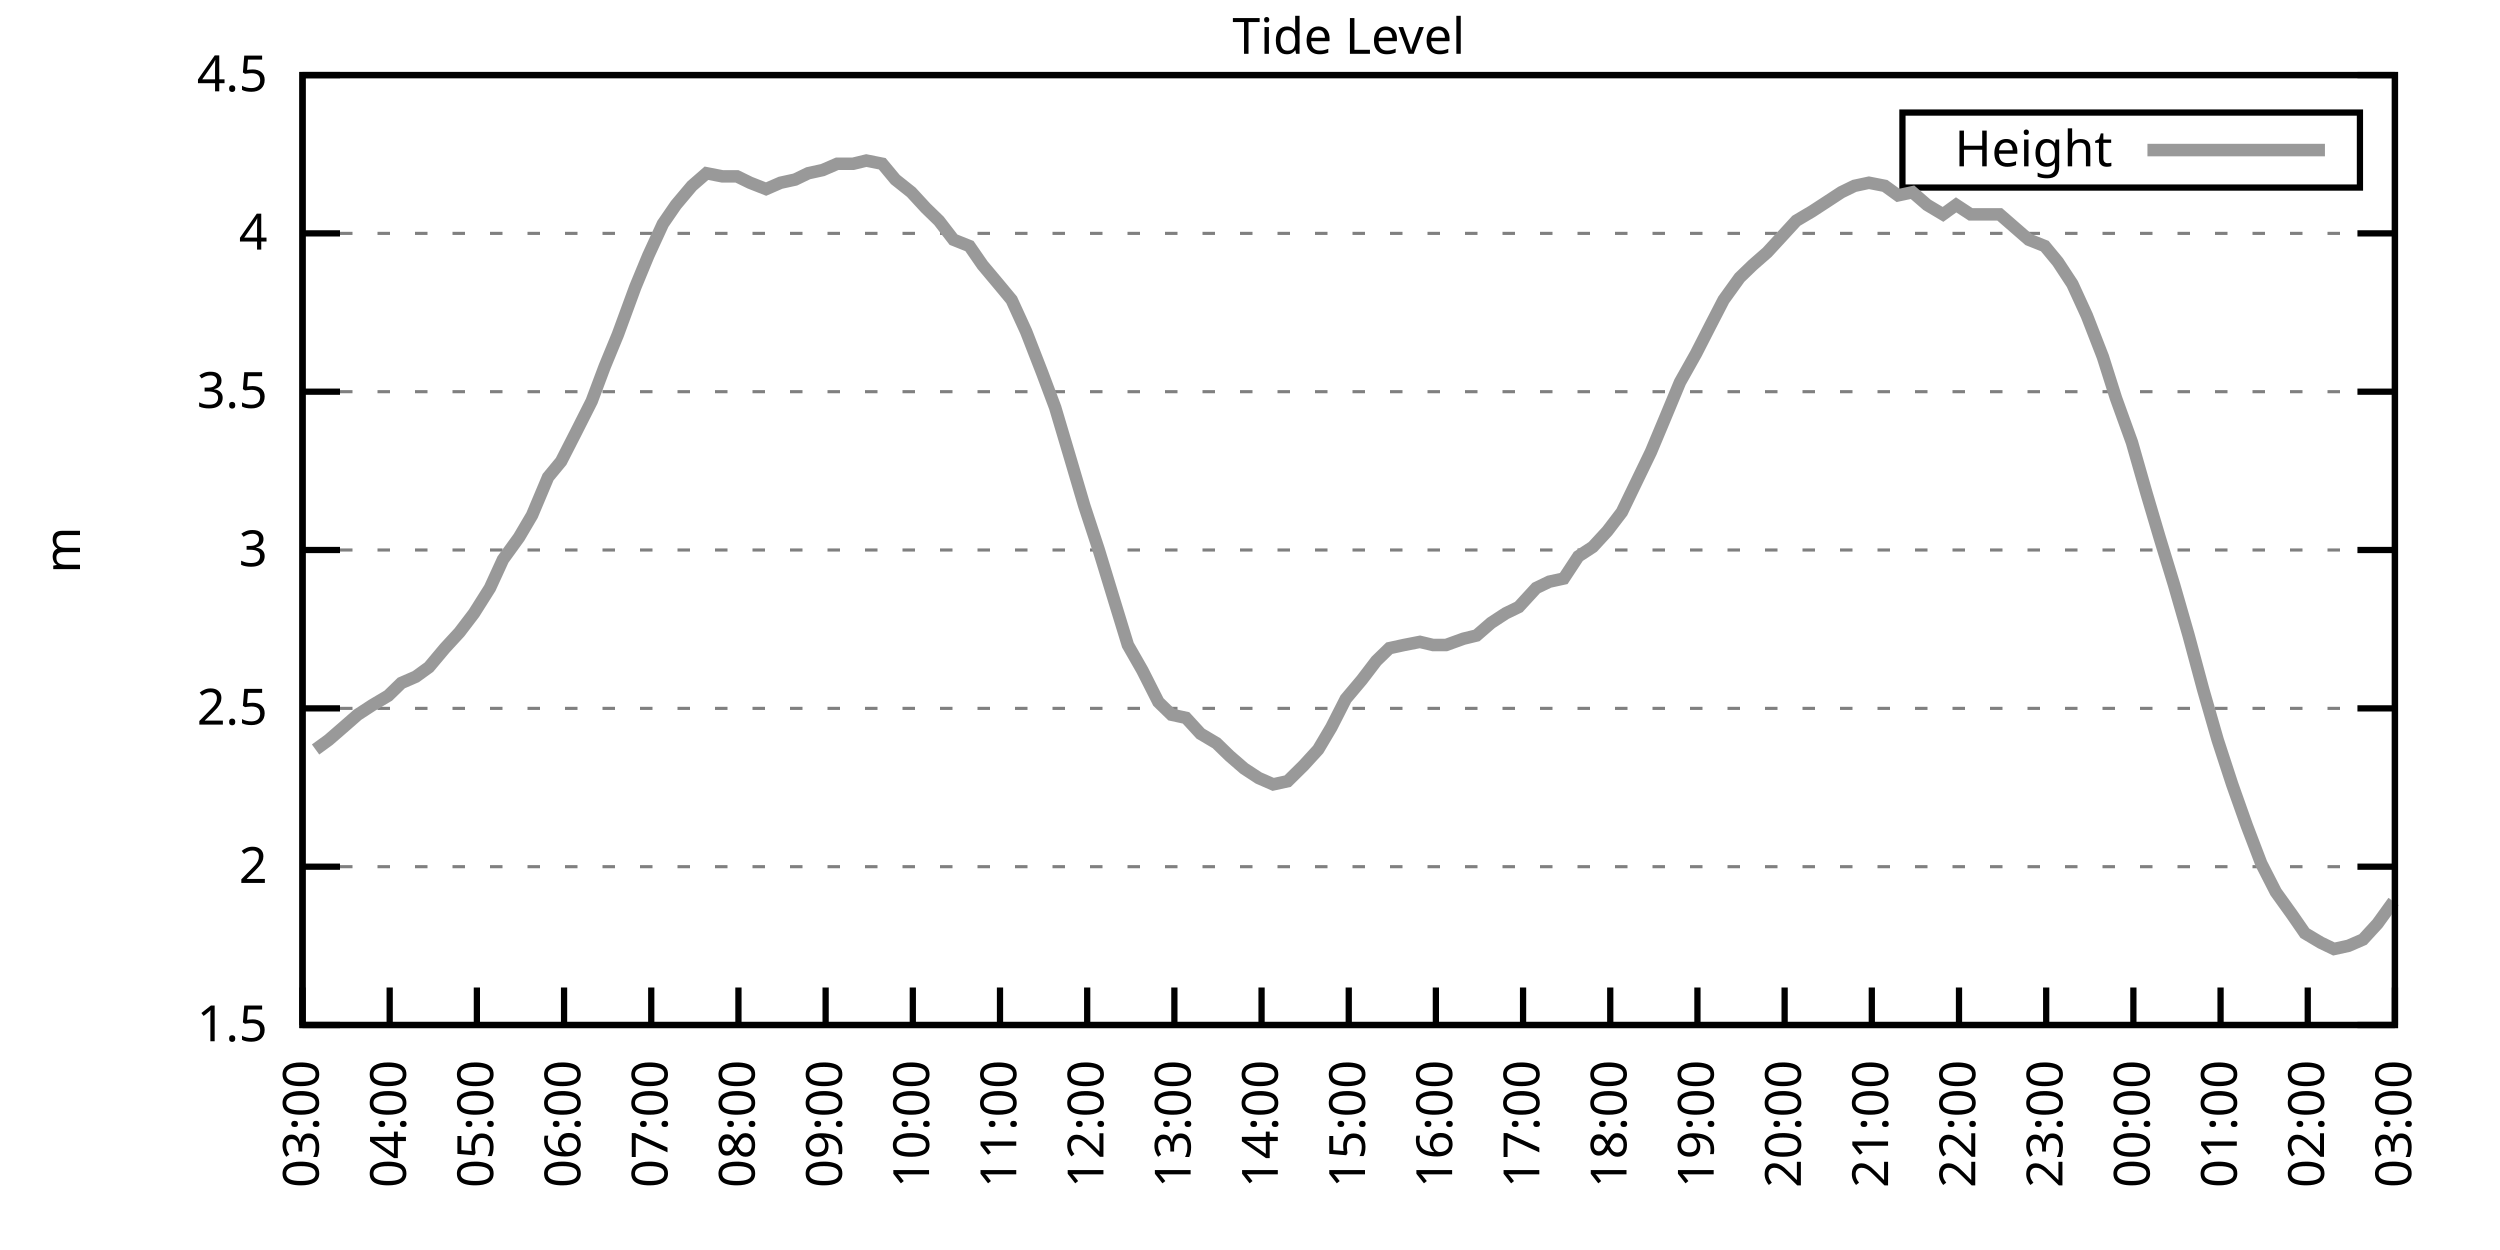
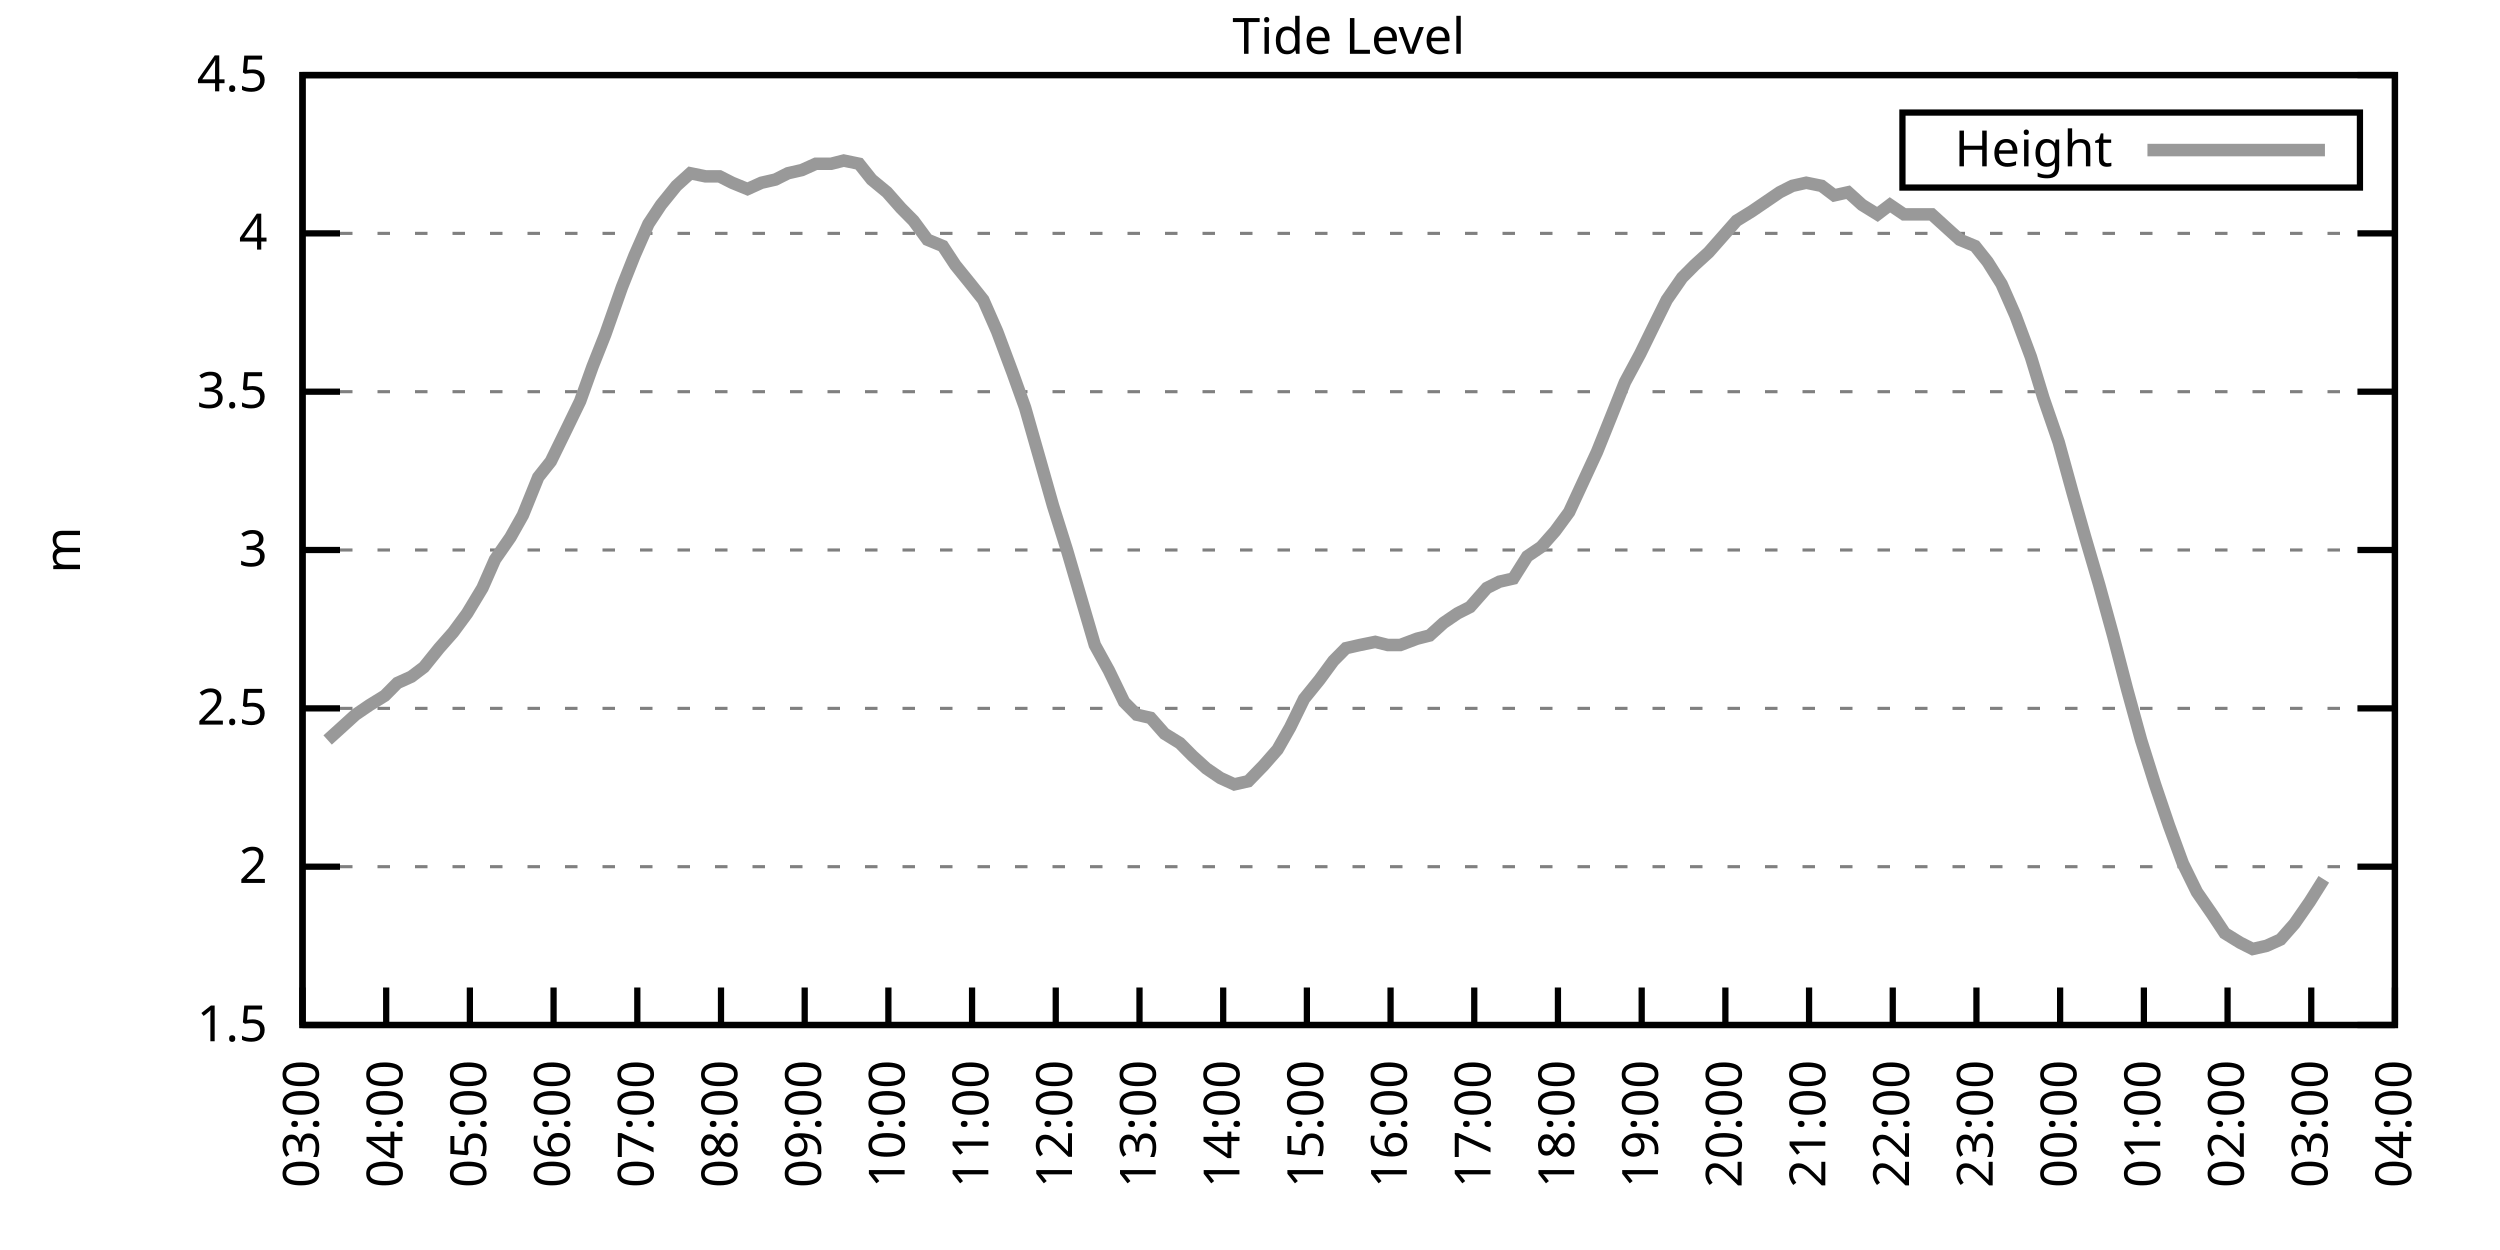
<svg xmlns="http://www.w3.org/2000/svg" xmlns:xlink="http://www.w3.org/1999/xlink" width="400" height="200" viewBox="0 0 400 200">
  <g id="gnuplot_canvas">
    <rect x="0" y="0" width="400" height="200" fill="none" />
    <defs>
      <circle id="gpDot" r="0.5" stroke-width="0.5" stroke="currentColor" />
      <path id="gpPt0" stroke-width="0.333" stroke="currentColor" d="M-1,0 h2 M0,-1 v2" />
      <path id="gpPt1" stroke-width="0.333" stroke="currentColor" d="M-1,-1 L1,1 M1,-1 L-1,1" />
      <path id="gpPt2" stroke-width="0.333" stroke="currentColor" d="M-1,0 L1,0 M0,-1 L0,1 M-1,-1 L1,1 M-1,1 L1,-1" />
      <rect id="gpPt3" stroke-width="0.333" stroke="currentColor" x="-1" y="-1" width="2" height="2" />
      <rect id="gpPt4" stroke-width="0.333" stroke="currentColor" fill="currentColor" x="-1" y="-1" width="2" height="2" />
      <circle id="gpPt5" stroke-width="0.333" stroke="currentColor" cx="0" cy="0" r="1" />
      <use xlink:href="#gpPt5" id="gpPt6" fill="currentColor" stroke="none" />
      <path id="gpPt7" stroke-width="0.333" stroke="currentColor" d="M0,-1.33 L-1.33,0.67 L1.33,0.67 z" />
      <use xlink:href="#gpPt7" id="gpPt8" fill="currentColor" stroke="none" />
      <use xlink:href="#gpPt7" id="gpPt9" stroke="currentColor" transform="rotate(180)" />
      <use xlink:href="#gpPt9" id="gpPt10" fill="currentColor" stroke="none" />
      <use xlink:href="#gpPt3" id="gpPt11" stroke="currentColor" transform="rotate(45)" />
      <use xlink:href="#gpPt11" id="gpPt12" fill="currentColor" stroke="none" />
      <path id="gpPt13" stroke-width="0.333" stroke="currentColor" d="M0,1.330 L1.265,0.411 L0.782,-1.067 L-0.782,-1.076 L-1.265,0.411 z" />
      <use xlink:href="#gpPt13" id="gpPt14" fill="currentColor" stroke="none" />
      <filter id="textbox" filterUnits="objectBoundingBox" x="0" y="0" height="1" width="1">
        <feFlood flood-color="white" flood-opacity="1" result="bgnd" />
        <feComposite in="SourceGraphic" in2="bgnd" operator="atop" />
      </filter>
      <filter id="greybox" filterUnits="objectBoundingBox" x="0" y="0" height="1" width="1">
        <feFlood flood-color="lightgrey" flood-opacity="1" result="grey" />
        <feComposite in="SourceGraphic" in2="grey" operator="atop" />
      </filter>
    </defs>
    <g fill="none" color="white" stroke="currentColor" stroke-width="1.00" stroke-linecap="butt" stroke-linejoin="miter">
</g>
    <g fill="none" color="black" stroke="currentColor" stroke-width="1.00" stroke-linecap="butt" stroke-linejoin="miter">
      <g stroke="none" shape-rendering="crispEdges">
        <polygon fill="rgb(255, 255, 255)" points="48.40,164.00 383.18,164.00 383.18,12.02 48.40,12.02 " />
      </g>
    </g>
    <g fill="none" color="black" stroke="currentColor" stroke-width="1.00" stroke-linecap="butt" stroke-linejoin="miter">
</g>
    <g fill="none" color="black" stroke="black" stroke-width="0.50" stroke-linecap="butt" stroke-linejoin="miter">
</g>
    <g fill="none" color="gray" stroke="currentColor" stroke-width="0.50" stroke-linecap="butt" stroke-linejoin="miter">
      <path stroke="gray" stroke-dasharray="2,4" class="gridline" d="M48.40,164.00 L383.19,164.00  " />
    </g>
    <g fill="none" color="gray" stroke="gray" stroke-width="1.00" stroke-linecap="butt" stroke-linejoin="miter">
</g>
    <g fill="none" color="black" stroke="currentColor" stroke-width="1.00" stroke-linecap="butt" stroke-linejoin="miter">
      <path stroke="black" d="M48.40,164.00 L54.40,164.00 M383.19,164.00 L377.19,164.00  " />
      <g transform="translate(42.80,166.60)" stroke="none" fill="black" font-family="Sans" font-size="8.00" text-anchor="end">
        <text>
          <tspan font-family="Sans"> 1.5</tspan>
        </text>
      </g>
    </g>
    <g fill="none" color="black" stroke="currentColor" stroke-width="1.00" stroke-linecap="butt" stroke-linejoin="miter">
</g>
    <g fill="none" color="black" stroke="black" stroke-width="0.50" stroke-linecap="butt" stroke-linejoin="miter">
</g>
    <g fill="none" color="gray" stroke="currentColor" stroke-width="0.50" stroke-linecap="butt" stroke-linejoin="miter">
      <path stroke="gray" stroke-dasharray="2,4" class="gridline" d="M48.40,138.67 L383.19,138.67  " />
    </g>
    <g fill="none" color="gray" stroke="gray" stroke-width="1.00" stroke-linecap="butt" stroke-linejoin="miter">
</g>
    <g fill="none" color="black" stroke="currentColor" stroke-width="1.00" stroke-linecap="butt" stroke-linejoin="miter">
      <path stroke="black" d="M48.40,138.67 L54.40,138.67 M383.19,138.67 L377.19,138.67  " />
      <g transform="translate(42.80,141.27)" stroke="none" fill="black" font-family="Sans" font-size="8.00" text-anchor="end">
        <text>
          <tspan font-family="Sans"> 2</tspan>
        </text>
      </g>
    </g>
    <g fill="none" color="black" stroke="currentColor" stroke-width="1.00" stroke-linecap="butt" stroke-linejoin="miter">
</g>
    <g fill="none" color="black" stroke="black" stroke-width="0.50" stroke-linecap="butt" stroke-linejoin="miter">
</g>
    <g fill="none" color="gray" stroke="currentColor" stroke-width="0.50" stroke-linecap="butt" stroke-linejoin="miter">
      <path stroke="gray" stroke-dasharray="2,4" class="gridline" d="M48.40,113.34 L383.19,113.34  " />
    </g>
    <g fill="none" color="gray" stroke="gray" stroke-width="1.00" stroke-linecap="butt" stroke-linejoin="miter">
</g>
    <g fill="none" color="black" stroke="currentColor" stroke-width="1.00" stroke-linecap="butt" stroke-linejoin="miter">
      <path stroke="black" d="M48.40,113.34 L54.40,113.34 M383.19,113.34 L377.19,113.34  " />
      <g transform="translate(42.80,115.94)" stroke="none" fill="black" font-family="Sans" font-size="8.00" text-anchor="end">
        <text>
          <tspan font-family="Sans"> 2.5</tspan>
        </text>
      </g>
    </g>
    <g fill="none" color="black" stroke="currentColor" stroke-width="1.00" stroke-linecap="butt" stroke-linejoin="miter">
</g>
    <g fill="none" color="black" stroke="black" stroke-width="0.50" stroke-linecap="butt" stroke-linejoin="miter">
</g>
    <g fill="none" color="gray" stroke="currentColor" stroke-width="0.50" stroke-linecap="butt" stroke-linejoin="miter">
      <path stroke="gray" stroke-dasharray="2,4" class="gridline" d="M48.40,88.00 L383.19,88.00  " />
    </g>
    <g fill="none" color="gray" stroke="gray" stroke-width="1.00" stroke-linecap="butt" stroke-linejoin="miter">
</g>
    <g fill="none" color="black" stroke="currentColor" stroke-width="1.00" stroke-linecap="butt" stroke-linejoin="miter">
      <path stroke="black" d="M48.40,88.00 L54.40,88.00 M383.19,88.00 L377.19,88.00  " />
      <g transform="translate(42.80,90.60)" stroke="none" fill="black" font-family="Sans" font-size="8.00" text-anchor="end">
        <text>
          <tspan font-family="Sans"> 3</tspan>
        </text>
      </g>
    </g>
    <g fill="none" color="black" stroke="currentColor" stroke-width="1.00" stroke-linecap="butt" stroke-linejoin="miter">
</g>
    <g fill="none" color="black" stroke="black" stroke-width="0.50" stroke-linecap="butt" stroke-linejoin="miter">
</g>
    <g fill="none" color="gray" stroke="currentColor" stroke-width="0.50" stroke-linecap="butt" stroke-linejoin="miter">
      <path stroke="gray" stroke-dasharray="2,4" class="gridline" d="M48.40,62.67 L383.19,62.67  " />
    </g>
    <g fill="none" color="gray" stroke="gray" stroke-width="1.00" stroke-linecap="butt" stroke-linejoin="miter">
</g>
    <g fill="none" color="black" stroke="currentColor" stroke-width="1.00" stroke-linecap="butt" stroke-linejoin="miter">
      <path stroke="black" d="M48.40,62.67 L54.40,62.67 M383.19,62.67 L377.19,62.67  " />
      <g transform="translate(42.80,65.27)" stroke="none" fill="black" font-family="Sans" font-size="8.00" text-anchor="end">
        <text>
          <tspan font-family="Sans"> 3.5</tspan>
        </text>
      </g>
    </g>
    <g fill="none" color="black" stroke="currentColor" stroke-width="1.00" stroke-linecap="butt" stroke-linejoin="miter">
</g>
    <g fill="none" color="black" stroke="black" stroke-width="0.50" stroke-linecap="butt" stroke-linejoin="miter">
</g>
    <g fill="none" color="gray" stroke="currentColor" stroke-width="0.50" stroke-linecap="butt" stroke-linejoin="miter">
      <path stroke="gray" stroke-dasharray="2,4" class="gridline" d="M48.40,37.34 L383.19,37.34  " />
    </g>
    <g fill="none" color="gray" stroke="gray" stroke-width="1.00" stroke-linecap="butt" stroke-linejoin="miter">
</g>
    <g fill="none" color="black" stroke="currentColor" stroke-width="1.00" stroke-linecap="butt" stroke-linejoin="miter">
      <path stroke="black" d="M48.40,37.34 L54.40,37.34 M383.19,37.34 L377.19,37.34  " />
      <g transform="translate(42.80,39.94)" stroke="none" fill="black" font-family="Sans" font-size="8.00" text-anchor="end">
        <text>
          <tspan font-family="Sans"> 4</tspan>
        </text>
      </g>
    </g>
    <g fill="none" color="black" stroke="currentColor" stroke-width="1.00" stroke-linecap="butt" stroke-linejoin="miter">
</g>
    <g fill="none" color="black" stroke="black" stroke-width="0.50" stroke-linecap="butt" stroke-linejoin="miter">
</g>
    <g fill="none" color="gray" stroke="currentColor" stroke-width="0.50" stroke-linecap="butt" stroke-linejoin="miter">
      <path stroke="gray" stroke-dasharray="2,4" class="gridline" d="M48.40,12.01 L383.19,12.01  " />
    </g>
    <g fill="none" color="gray" stroke="gray" stroke-width="1.00" stroke-linecap="butt" stroke-linejoin="miter">
</g>
    <g fill="none" color="black" stroke="currentColor" stroke-width="1.00" stroke-linecap="butt" stroke-linejoin="miter">
      <path stroke="black" d="M48.40,12.01 L54.40,12.01 M383.19,12.01 L377.19,12.01  " />
      <g transform="translate(42.80,14.61)" stroke="none" fill="black" font-family="Sans" font-size="8.00" text-anchor="end">
        <text>
          <tspan font-family="Sans"> 4.5</tspan>
        </text>
      </g>
    </g>
    <g fill="none" color="black" stroke="currentColor" stroke-width="1.00" stroke-linecap="butt" stroke-linejoin="miter">
      <path stroke="black" d="M48.40,164.00 L48.40,158.00  " />
      <g transform="translate(51.00,169.60) rotate(270.00)" stroke="none" fill="black" font-family="Sans" font-size="8.00" text-anchor="end">
        <text>
          <tspan font-family="Sans">03:00</tspan>
        </text>
      </g>
    </g>
    <g fill="none" color="black" stroke="currentColor" stroke-width="1.00" stroke-linecap="butt" stroke-linejoin="miter">
-       <path stroke="black" d="M62.35,164.00 L62.35,158.00  " />
-       <g transform="translate(64.95,169.60) rotate(270.00)" stroke="none" fill="black" font-family="Sans" font-size="8.00" text-anchor="end">
+       <path stroke="black" d="M61.79,164.00 L61.79,158.00  " />
+       <g transform="translate(64.39,169.60) rotate(270.00)" stroke="none" fill="black" font-family="Sans" font-size="8.00" text-anchor="end">
        <text>
          <tspan font-family="Sans">04:00</tspan>
        </text>
      </g>
    </g>
    <g fill="none" color="black" stroke="currentColor" stroke-width="1.00" stroke-linecap="butt" stroke-linejoin="miter">
-       <path stroke="black" d="M76.30,164.00 L76.30,158.00  " />
-       <g transform="translate(78.90,169.60) rotate(270.00)" stroke="none" fill="black" font-family="Sans" font-size="8.00" text-anchor="end">
+       <path stroke="black" d="M75.18,164.00 L75.18,158.00  " />
+       <g transform="translate(77.78,169.60) rotate(270.00)" stroke="none" fill="black" font-family="Sans" font-size="8.00" text-anchor="end">
        <text>
          <tspan font-family="Sans">05:00</tspan>
        </text>
      </g>
    </g>
    <g fill="none" color="black" stroke="currentColor" stroke-width="1.00" stroke-linecap="butt" stroke-linejoin="miter">
-       <path stroke="black" d="M90.25,164.00 L90.25,158.00  " />
-       <g transform="translate(92.85,169.60) rotate(270.00)" stroke="none" fill="black" font-family="Sans" font-size="8.00" text-anchor="end">
+       <path stroke="black" d="M88.57,164.00 L88.57,158.00  " />
+       <g transform="translate(91.17,169.60) rotate(270.00)" stroke="none" fill="black" font-family="Sans" font-size="8.00" text-anchor="end">
        <text>
          <tspan font-family="Sans">06:00</tspan>
        </text>
      </g>
    </g>
    <g fill="none" color="black" stroke="currentColor" stroke-width="1.00" stroke-linecap="butt" stroke-linejoin="miter">
-       <path stroke="black" d="M104.20,164.00 L104.20,158.00  " />
-       <g transform="translate(106.80,169.60) rotate(270.00)" stroke="none" fill="black" font-family="Sans" font-size="8.00" text-anchor="end">
+       <path stroke="black" d="M101.97,164.00 L101.97,158.00  " />
+       <g transform="translate(104.57,169.60) rotate(270.00)" stroke="none" fill="black" font-family="Sans" font-size="8.00" text-anchor="end">
        <text>
          <tspan font-family="Sans">07:00</tspan>
        </text>
      </g>
    </g>
    <g fill="none" color="black" stroke="currentColor" stroke-width="1.00" stroke-linecap="butt" stroke-linejoin="miter">
-       <path stroke="black" d="M118.15,164.00 L118.15,158.00  " />
-       <g transform="translate(120.75,169.60) rotate(270.00)" stroke="none" fill="black" font-family="Sans" font-size="8.00" text-anchor="end">
+       <path stroke="black" d="M115.36,164.00 L115.36,158.00  " />
+       <g transform="translate(117.96,169.60) rotate(270.00)" stroke="none" fill="black" font-family="Sans" font-size="8.00" text-anchor="end">
        <text>
          <tspan font-family="Sans">08:00</tspan>
        </text>
      </g>
    </g>
    <g fill="none" color="black" stroke="currentColor" stroke-width="1.00" stroke-linecap="butt" stroke-linejoin="miter">
-       <path stroke="black" d="M132.10,164.00 L132.10,158.00  " />
-       <g transform="translate(134.70,169.60) rotate(270.00)" stroke="none" fill="black" font-family="Sans" font-size="8.00" text-anchor="end">
+       <path stroke="black" d="M128.75,164.00 L128.75,158.00  " />
+       <g transform="translate(131.35,169.60) rotate(270.00)" stroke="none" fill="black" font-family="Sans" font-size="8.00" text-anchor="end">
        <text>
          <tspan font-family="Sans">09:00</tspan>
        </text>
      </g>
    </g>
    <g fill="none" color="black" stroke="currentColor" stroke-width="1.00" stroke-linecap="butt" stroke-linejoin="miter">
-       <path stroke="black" d="M146.05,164.00 L146.05,158.00  " />
-       <g transform="translate(148.65,169.60) rotate(270.00)" stroke="none" fill="black" font-family="Sans" font-size="8.00" text-anchor="end">
+       <path stroke="black" d="M142.14,164.00 L142.14,158.00  " />
+       <g transform="translate(144.74,169.60) rotate(270.00)" stroke="none" fill="black" font-family="Sans" font-size="8.00" text-anchor="end">
        <text>
          <tspan font-family="Sans">10:00</tspan>
        </text>
      </g>
    </g>
    <g fill="none" color="black" stroke="currentColor" stroke-width="1.00" stroke-linecap="butt" stroke-linejoin="miter">
-       <path stroke="black" d="M160.00,164.00 L160.00,158.00  " />
-       <g transform="translate(162.60,169.60) rotate(270.00)" stroke="none" fill="black" font-family="Sans" font-size="8.00" text-anchor="end">
+       <path stroke="black" d="M155.53,164.00 L155.53,158.00  " />
+       <g transform="translate(158.13,169.60) rotate(270.00)" stroke="none" fill="black" font-family="Sans" font-size="8.00" text-anchor="end">
        <text>
          <tspan font-family="Sans">11:00</tspan>
        </text>
      </g>
    </g>
    <g fill="none" color="black" stroke="currentColor" stroke-width="1.00" stroke-linecap="butt" stroke-linejoin="miter">
-       <path stroke="black" d="M173.95,164.00 L173.95,158.00  " />
-       <g transform="translate(176.55,169.60) rotate(270.00)" stroke="none" fill="black" font-family="Sans" font-size="8.00" text-anchor="end">
+       <path stroke="black" d="M168.92,164.00 L168.92,158.00  " />
+       <g transform="translate(171.52,169.60) rotate(270.00)" stroke="none" fill="black" font-family="Sans" font-size="8.00" text-anchor="end">
        <text>
          <tspan font-family="Sans">12:00</tspan>
        </text>
      </g>
    </g>
    <g fill="none" color="black" stroke="currentColor" stroke-width="1.00" stroke-linecap="butt" stroke-linejoin="miter">
-       <path stroke="black" d="M187.90,164.00 L187.90,158.00  " />
-       <g transform="translate(190.50,169.60) rotate(270.00)" stroke="none" fill="black" font-family="Sans" font-size="8.00" text-anchor="end">
+       <path stroke="black" d="M182.32,164.00 L182.32,158.00  " />
+       <g transform="translate(184.92,169.60) rotate(270.00)" stroke="none" fill="black" font-family="Sans" font-size="8.00" text-anchor="end">
        <text>
          <tspan font-family="Sans">13:00</tspan>
        </text>
      </g>
    </g>
    <g fill="none" color="black" stroke="currentColor" stroke-width="1.00" stroke-linecap="butt" stroke-linejoin="miter">
-       <path stroke="black" d="M201.85,164.00 L201.85,158.00  " />
-       <g transform="translate(204.45,169.60) rotate(270.00)" stroke="none" fill="black" font-family="Sans" font-size="8.00" text-anchor="end">
+       <path stroke="black" d="M195.71,164.00 L195.71,158.00  " />
+       <g transform="translate(198.31,169.60) rotate(270.00)" stroke="none" fill="black" font-family="Sans" font-size="8.00" text-anchor="end">
        <text>
          <tspan font-family="Sans">14:00</tspan>
        </text>
      </g>
    </g>
    <g fill="none" color="black" stroke="currentColor" stroke-width="1.00" stroke-linecap="butt" stroke-linejoin="miter">
-       <path stroke="black" d="M215.80,164.00 L215.80,158.00  " />
-       <g transform="translate(218.40,169.60) rotate(270.00)" stroke="none" fill="black" font-family="Sans" font-size="8.00" text-anchor="end">
+       <path stroke="black" d="M209.10,164.00 L209.10,158.00  " />
+       <g transform="translate(211.70,169.60) rotate(270.00)" stroke="none" fill="black" font-family="Sans" font-size="8.00" text-anchor="end">
        <text>
          <tspan font-family="Sans">15:00</tspan>
        </text>
      </g>
    </g>
    <g fill="none" color="black" stroke="currentColor" stroke-width="1.00" stroke-linecap="butt" stroke-linejoin="miter">
-       <path stroke="black" d="M229.74,164.00 L229.74,158.00  " />
-       <g transform="translate(232.34,169.60) rotate(270.00)" stroke="none" fill="black" font-family="Sans" font-size="8.00" text-anchor="end">
+       <path stroke="black" d="M222.49,164.00 L222.49,158.00  " />
+       <g transform="translate(225.09,169.60) rotate(270.00)" stroke="none" fill="black" font-family="Sans" font-size="8.00" text-anchor="end">
        <text>
          <tspan font-family="Sans">16:00</tspan>
        </text>
      </g>
    </g>
    <g fill="none" color="black" stroke="currentColor" stroke-width="1.00" stroke-linecap="butt" stroke-linejoin="miter">
-       <path stroke="black" d="M243.69,164.00 L243.69,158.00  " />
-       <g transform="translate(246.29,169.60) rotate(270.00)" stroke="none" fill="black" font-family="Sans" font-size="8.00" text-anchor="end">
+       <path stroke="black" d="M235.88,164.00 L235.88,158.00  " />
+       <g transform="translate(238.48,169.60) rotate(270.00)" stroke="none" fill="black" font-family="Sans" font-size="8.00" text-anchor="end">
        <text>
          <tspan font-family="Sans">17:00</tspan>
        </text>
      </g>
    </g>
    <g fill="none" color="black" stroke="currentColor" stroke-width="1.00" stroke-linecap="butt" stroke-linejoin="miter">
-       <path stroke="black" d="M257.64,164.00 L257.64,158.00  " />
-       <g transform="translate(260.24,169.60) rotate(270.00)" stroke="none" fill="black" font-family="Sans" font-size="8.00" text-anchor="end">
+       <path stroke="black" d="M249.27,164.00 L249.27,158.00  " />
+       <g transform="translate(251.87,169.60) rotate(270.00)" stroke="none" fill="black" font-family="Sans" font-size="8.00" text-anchor="end">
        <text>
          <tspan font-family="Sans">18:00</tspan>
        </text>
      </g>
    </g>
    <g fill="none" color="black" stroke="currentColor" stroke-width="1.00" stroke-linecap="butt" stroke-linejoin="miter">
-       <path stroke="black" d="M271.59,164.00 L271.59,158.00  " />
-       <g transform="translate(274.19,169.60) rotate(270.00)" stroke="none" fill="black" font-family="Sans" font-size="8.00" text-anchor="end">
+       <path stroke="black" d="M262.67,164.00 L262.67,158.00  " />
+       <g transform="translate(265.27,169.60) rotate(270.00)" stroke="none" fill="black" font-family="Sans" font-size="8.00" text-anchor="end">
        <text>
          <tspan font-family="Sans">19:00</tspan>
        </text>
      </g>
    </g>
    <g fill="none" color="black" stroke="currentColor" stroke-width="1.00" stroke-linecap="butt" stroke-linejoin="miter">
-       <path stroke="black" d="M285.54,164.00 L285.54,158.00  " />
-       <g transform="translate(288.14,169.60) rotate(270.00)" stroke="none" fill="black" font-family="Sans" font-size="8.00" text-anchor="end">
+       <path stroke="black" d="M276.06,164.00 L276.06,158.00  " />
+       <g transform="translate(278.66,169.60) rotate(270.00)" stroke="none" fill="black" font-family="Sans" font-size="8.00" text-anchor="end">
        <text>
          <tspan font-family="Sans">20:00</tspan>
        </text>
      </g>
    </g>
    <g fill="none" color="black" stroke="currentColor" stroke-width="1.00" stroke-linecap="butt" stroke-linejoin="miter">
-       <path stroke="black" d="M299.49,164.00 L299.49,158.00  " />
-       <g transform="translate(302.09,169.60) rotate(270.00)" stroke="none" fill="black" font-family="Sans" font-size="8.00" text-anchor="end">
+       <path stroke="black" d="M289.45,164.00 L289.45,158.00  " />
+       <g transform="translate(292.05,169.60) rotate(270.00)" stroke="none" fill="black" font-family="Sans" font-size="8.00" text-anchor="end">
        <text>
          <tspan font-family="Sans">21:00</tspan>
        </text>
      </g>
    </g>
    <g fill="none" color="black" stroke="currentColor" stroke-width="1.00" stroke-linecap="butt" stroke-linejoin="miter">
-       <path stroke="black" d="M313.44,164.00 L313.44,158.00  " />
-       <g transform="translate(316.04,169.60) rotate(270.00)" stroke="none" fill="black" font-family="Sans" font-size="8.00" text-anchor="end">
+       <path stroke="black" d="M302.84,164.00 L302.84,158.00  " />
+       <g transform="translate(305.44,169.60) rotate(270.00)" stroke="none" fill="black" font-family="Sans" font-size="8.00" text-anchor="end">
        <text>
          <tspan font-family="Sans">22:00</tspan>
        </text>
      </g>
    </g>
    <g fill="none" color="black" stroke="currentColor" stroke-width="1.00" stroke-linecap="butt" stroke-linejoin="miter">
-       <path stroke="black" d="M327.39,164.00 L327.39,158.00  " />
-       <g transform="translate(329.99,169.60) rotate(270.00)" stroke="none" fill="black" font-family="Sans" font-size="8.00" text-anchor="end">
+       <path stroke="black" d="M316.23,164.00 L316.23,158.00  " />
+       <g transform="translate(318.83,169.60) rotate(270.00)" stroke="none" fill="black" font-family="Sans" font-size="8.00" text-anchor="end">
        <text>
          <tspan font-family="Sans">23:00</tspan>
        </text>
      </g>
    </g>
    <g fill="none" color="black" stroke="currentColor" stroke-width="1.00" stroke-linecap="butt" stroke-linejoin="miter">
-       <path stroke="black" d="M341.34,164.00 L341.34,158.00  " />
-       <g transform="translate(343.94,169.60) rotate(270.00)" stroke="none" fill="black" font-family="Sans" font-size="8.00" text-anchor="end">
+       <path stroke="black" d="M329.62,164.00 L329.62,158.00  " />
+       <g transform="translate(332.22,169.60) rotate(270.00)" stroke="none" fill="black" font-family="Sans" font-size="8.00" text-anchor="end">
        <text>
          <tspan font-family="Sans">00:00</tspan>
        </text>
      </g>
    </g>
    <g fill="none" color="black" stroke="currentColor" stroke-width="1.00" stroke-linecap="butt" stroke-linejoin="miter">
-       <path stroke="black" d="M355.29,164.00 L355.29,158.00  " />
-       <g transform="translate(357.89,169.60) rotate(270.00)" stroke="none" fill="black" font-family="Sans" font-size="8.00" text-anchor="end">
+       <path stroke="black" d="M343.02,164.00 L343.02,158.00  " />
+       <g transform="translate(345.62,169.60) rotate(270.00)" stroke="none" fill="black" font-family="Sans" font-size="8.00" text-anchor="end">
        <text>
          <tspan font-family="Sans">01:00</tspan>
        </text>
      </g>
    </g>
    <g fill="none" color="black" stroke="currentColor" stroke-width="1.00" stroke-linecap="butt" stroke-linejoin="miter">
-       <path stroke="black" d="M369.24,164.00 L369.24,158.00  " />
-       <g transform="translate(371.84,169.60) rotate(270.00)" stroke="none" fill="black" font-family="Sans" font-size="8.00" text-anchor="end">
+       <path stroke="black" d="M356.41,164.00 L356.41,158.00  " />
+       <g transform="translate(359.01,169.60) rotate(270.00)" stroke="none" fill="black" font-family="Sans" font-size="8.00" text-anchor="end">
        <text>
          <tspan font-family="Sans">02:00</tspan>
+         </text>
+       </g>
+     </g>
+     <g fill="none" color="black" stroke="currentColor" stroke-width="1.00" stroke-linecap="butt" stroke-linejoin="miter">
+       <path stroke="black" d="M369.80,164.00 L369.80,158.00  " />
+       <g transform="translate(372.40,169.60) rotate(270.00)" stroke="none" fill="black" font-family="Sans" font-size="8.00" text-anchor="end">
+         <text>
+           <tspan font-family="Sans">03:00</tspan>
        </text>
      </g>
    </g>
    <g fill="none" color="black" stroke="currentColor" stroke-width="1.00" stroke-linecap="butt" stroke-linejoin="miter">
      <path stroke="black" d="M383.19,164.00 L383.19,158.00  " />
      <g transform="translate(385.79,169.60) rotate(270.00)" stroke="none" fill="black" font-family="Sans" font-size="8.00" text-anchor="end">
        <text>
-           <tspan font-family="Sans">03:00</tspan>
+           <tspan font-family="Sans">04:00</tspan>
        </text>
      </g>
    </g>
    <g fill="none" color="black" stroke="currentColor" stroke-width="1.00" stroke-linecap="butt" stroke-linejoin="miter">
</g>
    <g fill="none" color="black" stroke="currentColor" stroke-width="1.00" stroke-linecap="butt" stroke-linejoin="miter">
      <path stroke="black" d="M48.40,12.01 L48.40,164.00 L383.19,164.00 L383.19,12.01 L48.40,12.01 Z  " />
    </g>
    <g fill="none" color="black" stroke="currentColor" stroke-width="1.00" stroke-linecap="butt" stroke-linejoin="miter">
</g>
    <g fill="none" color="black" stroke="currentColor" stroke-width="1.00" stroke-linecap="butt" stroke-linejoin="miter">
      <path stroke="black" d="M304.39,30.01 L304.39,18.01 L377.59,18.01 L377.59,30.01 L304.39,30.01 Z  " />
    </g>
    <g id="Tide_level_plot_1">
      <g fill="none" color="white" stroke="black" stroke-width="2.00" stroke-linecap="butt" stroke-linejoin="miter">
</g>
      <g fill="none" color="black" stroke="currentColor" stroke-width="2.00" stroke-linecap="butt" stroke-linejoin="miter">
        <g transform="translate(337.99,26.61)" stroke="none" fill="black" font-family="Sans" font-size="8.00" text-anchor="end">
          <text>
            <tspan font-family="Sans">Height</tspan>
          </text>
        </g>
      </g>
      <g fill="none" color="black" stroke="currentColor" stroke-width="2.00" stroke-linecap="butt" stroke-linejoin="miter">
-         <path stroke="rgb(153, 153, 153)" d="M343.59,24.01 L371.99,24.01 M50.49,119.92 L52.58,118.40 L54.91,116.38 L57.23,114.35 L59.56,112.83 L62.12,111.31   L64.21,109.28 L66.53,108.27 L68.63,106.75 L71.18,103.71 L73.51,101.18 L75.83,98.14 L78.39,94.08 L80.48,89.52   L83.04,85.98 L85.13,82.43 L87.69,76.35 L89.78,73.82 L92.11,69.26 L94.67,64.19 L96.76,58.62 L98.85,53.55   L101.64,45.95 L103.73,40.89 L106.06,35.82 L108.15,32.78 L110.71,29.74 L113.03,27.72 L115.59,28.22 L117.92,28.22   L120.01,29.24 L122.57,30.25 L124.89,29.24 L127.22,28.73 L129.31,27.72 L131.63,27.21 L133.96,26.20 L136.51,26.20   L138.61,25.69 L141.16,26.20 L143.26,28.73 L145.81,30.76 L148.14,33.29 L150.23,35.32 L152.56,38.35 L155.11,39.37   L157.21,42.41 L159.76,45.45 L161.86,47.98 L164.18,53.05 L166.74,59.63 L168.83,65.21 L171.39,73.82 L173.48,80.91   L175.81,88.00 L178.13,95.60 L180.46,103.20 L182.78,107.26 L185.34,112.32 L187.43,114.35 L189.76,114.86 L192.08,117.39   L194.64,118.91 L196.73,120.94 L199.06,122.96 L201.38,124.48 L203.71,125.50 L206.03,124.99 L208.59,122.46 L210.91,119.92   L213.01,116.38 L215.33,111.82 L217.89,108.78 L220.21,105.74 L222.30,103.71 L224.63,103.20 L227.19,102.70 L229.28,103.20   L231.37,103.20 L234.16,102.19 L236.25,101.68 L238.58,99.66 L240.90,98.14 L243.00,97.12 L245.79,94.08 L247.88,93.07   L250.20,92.56 L252.53,89.02 L254.85,87.50 L257.18,84.97 L259.50,81.93 L264.15,72.30 L266.48,66.73 L268.80,61.15   L271.36,56.59 L273.69,52.03 L275.78,47.98 L278.34,44.43 L280.43,42.41 L282.75,40.38 L285.08,37.85 L287.40,35.32   L289.96,33.80 L292.29,32.28 L294.61,30.76 L296.70,29.74 L299.03,29.24 L301.58,29.74 L303.68,31.26 L306.00,30.76   L308.33,32.78 L310.88,34.30 L312.98,32.78 L315.30,34.30 L317.86,34.30 L319.95,34.30 L322.28,36.33 L324.60,38.35   L327.16,39.37 L329.25,41.90 L331.58,45.45 L333.90,50.51 L336.46,57.10 L338.55,63.69 L341.11,70.78 L343.43,78.89   L345.53,85.98 L347.85,93.58 L350.18,101.68 L352.50,110.30 L354.83,118.40 L357.15,125.50 L359.48,132.08 L361.80,138.16   L364.13,142.72 L366.68,146.27 L368.78,149.31 L371.33,150.83 L373.43,151.84 L375.75,151.33 L378.08,150.32 L380.40,147.79   L382.96,144.24  " />
+         <path stroke="rgb(153, 153, 153)" d="M343.59,24.01 L371.99,24.01 M52.42,118.40 L54.65,116.38 L56.88,114.35 L59.11,112.83 L61.57,111.31 L63.58,109.28   L65.81,108.27 L67.82,106.75 L70.27,103.71 L72.50,101.18 L74.74,98.14 L77.19,94.08 L79.20,89.52 L81.66,85.98   L83.66,82.43 L86.12,76.35 L88.13,73.82 L90.36,69.26 L92.82,64.19 L94.82,58.62 L96.83,53.55 L99.51,45.95   L101.52,40.89 L103.75,35.82 L105.76,32.78 L108.22,29.74 L110.45,27.72 L112.90,28.22 L115.13,28.22 L117.14,29.24   L119.60,30.25 L121.83,29.24 L124.06,28.73 L126.07,27.72 L128.30,27.21 L130.54,26.20 L132.99,26.20 L135.00,25.69   L137.45,26.20 L139.46,28.73 L141.92,30.76 L144.15,33.29 L146.16,35.32 L148.39,38.35 L150.85,39.37 L152.85,42.41   L155.31,45.45 L157.32,47.98 L159.55,53.05 L162.01,59.63 L164.01,65.21 L166.47,73.82 L168.48,80.91 L170.71,88.00   L172.94,95.60 L175.17,103.20 L177.41,107.26 L179.86,112.32 L181.87,114.35 L184.10,114.86 L186.33,117.39 L188.79,118.91   L190.80,120.94 L193.03,122.96 L195.26,124.48 L197.49,125.50 L199.73,124.99 L202.18,122.46 L204.41,119.92 L206.42,116.38   L208.65,111.82 L211.11,108.78 L213.34,105.74 L215.35,103.71 L217.58,103.20 L220.04,102.70 L222.04,103.20 L224.05,103.20   L226.73,102.19 L228.74,101.68 L230.97,99.66 L233.20,98.14 L235.21,97.12 L237.89,94.08 L239.90,93.07 L242.13,92.56   L244.36,89.02 L246.60,87.50 L248.83,84.97 L251.06,81.93 L255.52,72.30 L257.76,66.73 L259.99,61.15 L262.44,56.59   L264.67,52.03 L266.68,47.98 L269.14,44.43 L271.15,42.41 L273.38,40.38 L275.61,37.85 L277.84,35.32 L280.30,33.80   L282.53,32.28 L284.76,30.76 L286.77,29.74 L289.00,29.24 L291.46,29.74 L293.47,31.26 L295.70,30.76 L297.93,32.78   L300.39,34.30 L302.39,32.78 L304.63,34.30 L307.08,34.30 L309.09,34.30 L311.32,36.33 L313.55,38.35 L316.01,39.37   L318.02,41.90 L320.25,45.45 L322.48,50.51 L324.94,57.10 L326.95,63.69 L329.40,70.78 L331.63,78.89 L333.64,85.98   L335.87,93.58 L338.10,101.68 L340.34,110.30 L342.57,118.40 L344.80,125.50 L347.03,132.08 L349.26,138.16 L351.50,142.72   L353.95,146.27 L355.96,149.31 L358.42,150.83 L360.42,151.84 L362.66,151.33 L364.89,150.32 L367.12,147.79 L369.58,144.24   L371.81,140.69  " />
      </g>
    </g>
    <g fill="none" color="black" stroke="currentColor" stroke-width="2.00" stroke-linecap="butt" stroke-linejoin="miter">
</g>
    <g fill="none" color="black" stroke="black" stroke-width="1.00" stroke-linecap="butt" stroke-linejoin="miter">
</g>
    <g fill="none" color="black" stroke="currentColor" stroke-width="1.00" stroke-linecap="butt" stroke-linejoin="miter">
      <path stroke="black" d="M48.40,12.01 L48.40,164.00 L383.19,164.00 L383.19,12.01 L48.40,12.01 Z  " />
      <g transform="translate(12.80,88.01) rotate(270.00)" stroke="none" fill="black" font-family="Sans" font-size="8.00" text-anchor="middle">
        <text>
          <tspan font-family="Sans">m</tspan>
        </text>
      </g>
    </g>
    <g fill="none" color="black" stroke="currentColor" stroke-width="1.00" stroke-linecap="butt" stroke-linejoin="miter">
</g>
    <g fill="none" color="black" stroke="currentColor" stroke-width="1.00" stroke-linecap="butt" stroke-linejoin="miter">
      <g transform="translate(215.79,8.61)" stroke="none" fill="black" font-family="Sans" font-size="8.00" text-anchor="middle">
        <text>
          <tspan font-family="Sans">Tide Level</tspan>
        </text>
      </g>
    </g>
    <g fill="none" color="black" stroke="currentColor" stroke-width="1.00" stroke-linecap="butt" stroke-linejoin="miter">
</g>
  </g>
</svg>
